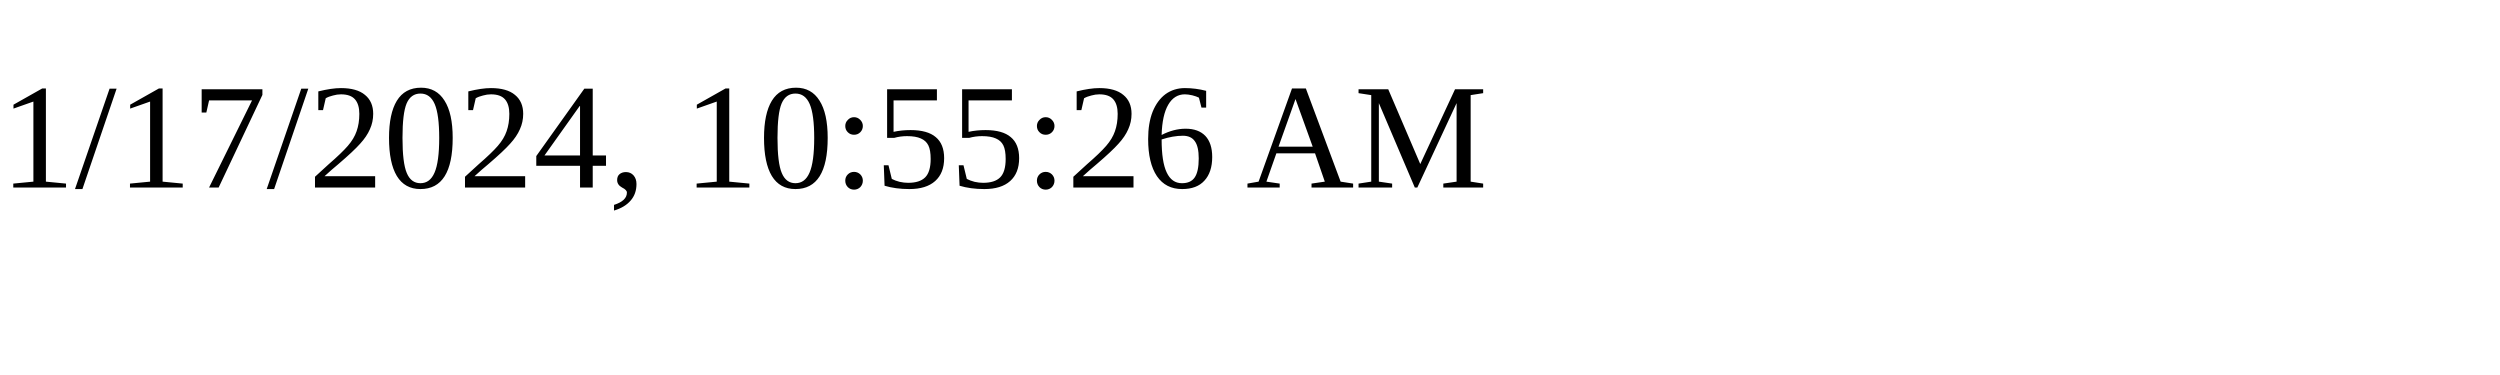
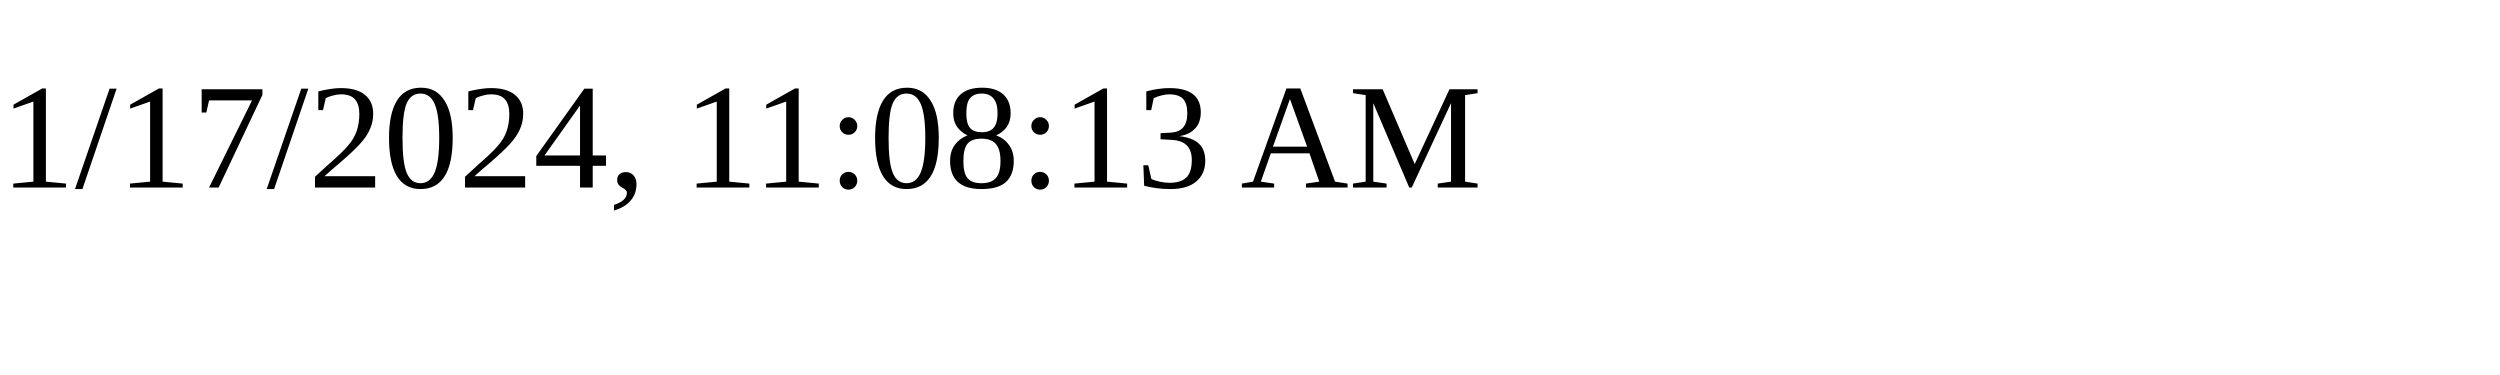
<svg xmlns="http://www.w3.org/2000/svg" height="30" width="200">
-   <text x="0" y="15">1/17/2024, 10:55:26 AM</text>
+   <text x="0" y="15">1/17/2024, 11:08:13 AM</text>
</svg>
